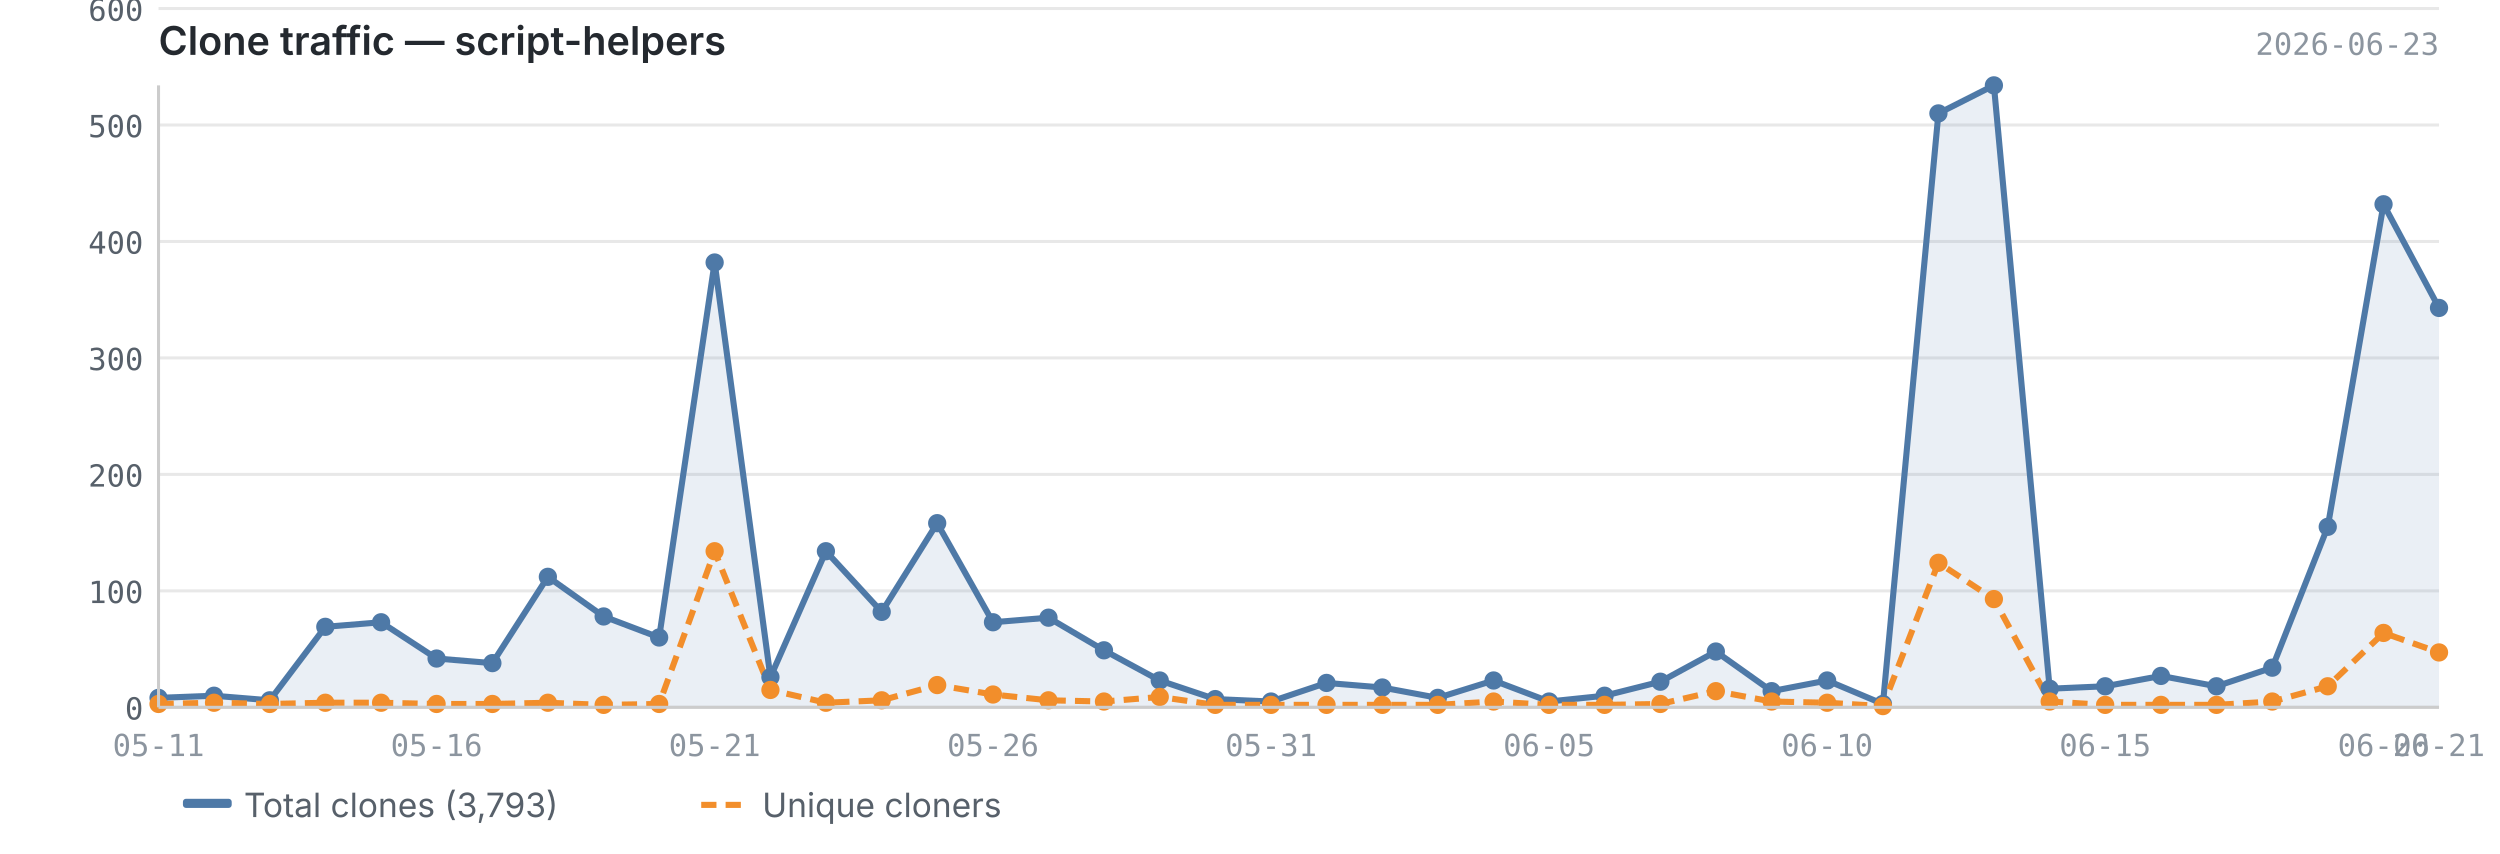
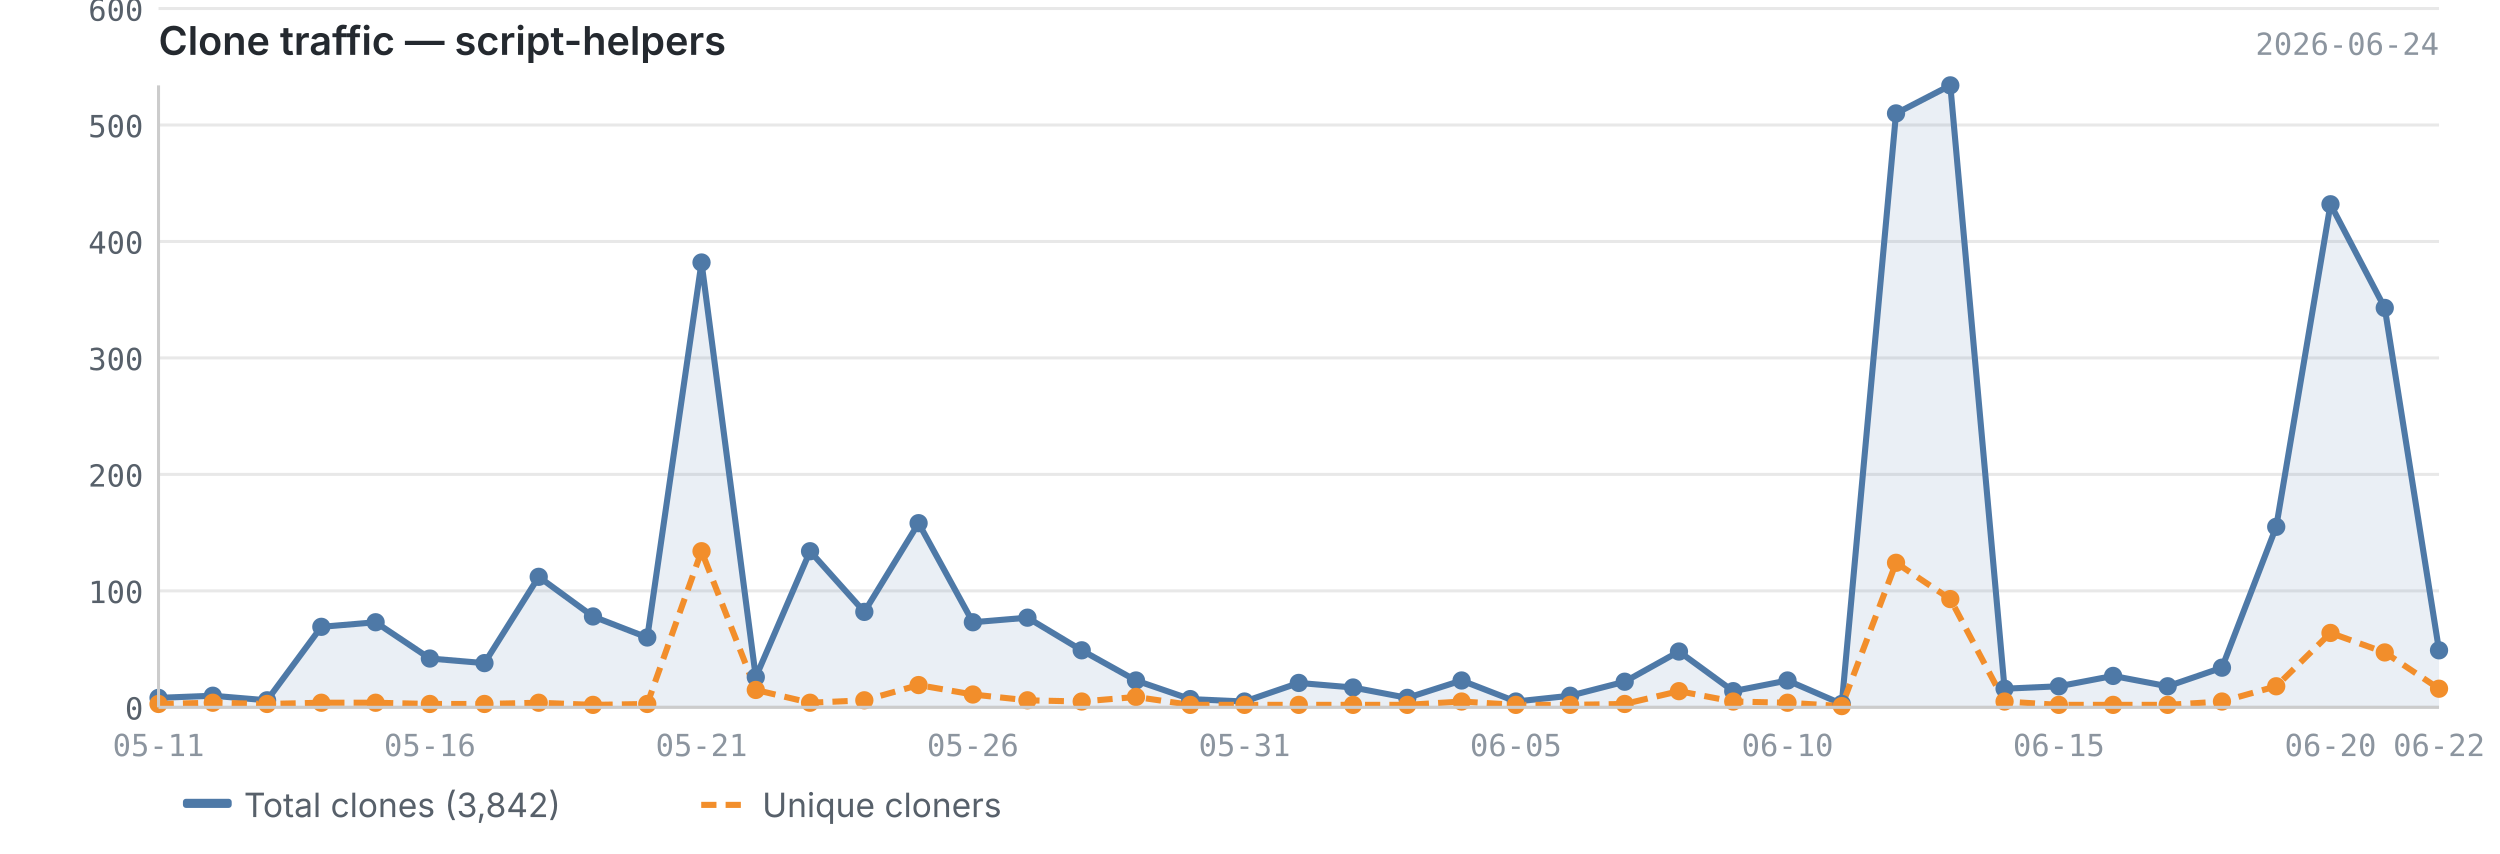
<svg xmlns="http://www.w3.org/2000/svg" viewBox="0 0 820 280" width="820" height="280">
  <text x="52" y="18" font-size="13" font-weight="600" fill="#24292f" font-family="-apple-system, BlinkMacSystemFont, 'Segoe UI', sans-serif">Clone traffic — script-helpers</text>
-   <text x="800" y="18" font-size="10" fill="#8c959f" font-family="ui-monospace, SFMono-Regular, 'SF Mono', Menlo, monospace" text-anchor="end">2026-06-23</text>
+   <text x="800" y="18" font-size="10" fill="#8c959f" font-family="ui-monospace, SFMono-Regular, 'SF Mono', Menlo, monospace" text-anchor="end">2026-06-24</text>
  <line x1="52" y1="232.0" x2="800" y2="232.0" stroke="#e8e8e8" stroke-width="1" />
  <line x1="52" y1="193.8" x2="800" y2="193.8" stroke="#e8e8e8" stroke-width="1" />
  <line x1="52" y1="155.6" x2="800" y2="155.6" stroke="#e8e8e8" stroke-width="1" />
  <line x1="52" y1="117.4" x2="800" y2="117.4" stroke="#e8e8e8" stroke-width="1" />
  <line x1="52" y1="79.2" x2="800" y2="79.2" stroke="#e8e8e8" stroke-width="1" />
  <line x1="52" y1="41.0" x2="800" y2="41.0" stroke="#e8e8e8" stroke-width="1" />
  <line x1="52" y1="2.8" x2="800" y2="2.8" stroke="#e8e8e8" stroke-width="1" />
-   <path d="M52.0,228.9 L52.0,228.9 L70.2,228.2 L88.5,229.7 L106.7,205.6 L125.0,204.1 L143.2,216.0 L161.5,217.5 L179.7,189.2 L198.0,202.2 L216.2,209.1 L234.4,86.1 L252.7,222.1 L270.9,180.8 L289.2,200.7 L307.4,171.6 L325.7,204.1 L343.9,202.6 L362.1,213.3 L380.4,223.2 L398.6,229.3 L416.9,230.1 L435.1,224.0 L453.4,225.5 L471.6,228.9 L489.9,223.2 L508.1,230.1 L526.3,228.2 L544.6,223.6 L562.8,213.7 L581.1,226.7 L599.3,223.2 L617.6,230.9 L635.8,37.2 L654.0,28.0 L672.3,225.9 L690.5,225.1 L708.8,221.7 L727.0,225.1 L745.3,219.0 L763.5,172.8 L781.8,67.0 L800.0,101.0 L800.0,232.0 L52.0,232.0Z" fill="#4e79a7" opacity="0.12" />
-   <polyline points="52.0,228.9 70.2,228.2 88.5,229.7 106.7,205.6 125.0,204.1 143.2,216.0 161.5,217.5 179.7,189.2 198.0,202.2 216.2,209.1 234.4,86.1 252.7,222.1 270.9,180.8 289.2,200.7 307.4,171.6 325.7,204.1 343.9,202.6 362.1,213.3 380.4,223.2 398.6,229.3 416.9,230.1 435.1,224.0 453.4,225.5 471.6,228.9 489.9,223.2 508.1,230.1 526.3,228.2 544.6,223.6 562.8,213.7 581.1,226.7 599.3,223.2 617.6,230.9 635.8,37.2 654.0,28.0 672.3,225.9 690.5,225.1 708.8,221.7 727.0,225.1 745.3,219.0 763.5,172.8 781.8,67.0 800.0,101.0" fill="none" stroke="#4e79a7" stroke-width="2" stroke-linejoin="round" />
-   <polyline points="52.0,230.9 70.2,230.5 88.5,230.9 106.7,230.5 125.0,230.5 143.2,230.9 161.5,230.9 179.7,230.5 198.0,231.2 216.2,230.9 234.4,180.8 252.7,226.3 270.9,230.5 289.2,229.7 307.4,224.7 325.7,227.8 343.9,229.7 362.1,230.1 380.4,228.6 398.6,231.2 416.9,231.2 435.1,231.2 453.4,231.2 471.6,231.2 489.9,230.1 508.1,231.2 526.3,231.2 544.6,230.9 562.8,226.7 581.1,230.1 599.3,230.5 617.6,231.6 635.8,184.6 654.0,196.5 672.3,230.1 690.5,231.2 708.8,231.2 727.0,231.2 745.3,230.1 763.5,225.1 781.8,207.6 800.0,214.0" fill="none" stroke="#f28e2b" stroke-width="2" stroke-linejoin="round" stroke-dasharray="5,3" />
+   <path d="M52.0,228.9 L52.0,228.9 L69.8,228.2 L87.6,229.7 L105.4,205.6 L123.2,204.1 L141.0,216.0 L158.9,217.5 L176.7,189.2 L194.5,202.2 L212.3,209.1 L230.1,86.1 L247.9,222.1 L265.7,180.8 L283.5,200.7 L301.3,171.6 L319.1,204.1 L337.0,202.6 L354.8,213.3 L372.6,223.2 L390.4,229.3 L408.2,230.1 L426.0,224.0 L443.8,225.5 L461.6,228.9 L479.4,223.2 L497.2,230.1 L515.0,228.2 L532.9,223.6 L550.7,213.7 L568.5,226.7 L586.3,223.2 L604.1,230.9 L621.9,37.2 L639.7,28.0 L657.5,225.9 L675.3,225.1 L693.1,221.7 L711.0,225.1 L728.8,219.0 L746.6,172.8 L764.4,67.0 L782.2,101.0 L800.0,213.3 L800.0,232.0 L52.0,232.0Z" fill="#4e79a7" opacity="0.12" />
+   <polyline points="52.0,228.9 69.8,228.2 87.6,229.7 105.4,205.6 123.2,204.1 141.0,216.0 158.9,217.5 176.7,189.2 194.5,202.2 212.3,209.1 230.1,86.1 247.9,222.1 265.7,180.8 283.5,200.7 301.3,171.6 319.1,204.1 337.0,202.6 354.8,213.3 372.6,223.2 390.4,229.3 408.2,230.1 426.0,224.0 443.8,225.5 461.6,228.9 479.4,223.2 497.2,230.1 515.0,228.2 532.9,223.6 550.7,213.7 568.5,226.7 586.3,223.2 604.1,230.9 621.9,37.2 639.7,28.0 657.5,225.9 675.3,225.1 693.1,221.7 711.0,225.1 728.8,219.0 746.6,172.8 764.4,67.0 782.2,101.0 800.0,213.3" fill="none" stroke="#4e79a7" stroke-width="2" stroke-linejoin="round" />
+   <polyline points="52.0,230.9 69.8,230.5 87.6,230.9 105.4,230.5 123.2,230.5 141.0,230.9 158.9,230.9 176.7,230.5 194.5,231.2 212.3,230.9 230.1,180.8 247.9,226.3 265.7,230.5 283.5,229.7 301.3,224.7 319.1,227.8 337.0,229.7 354.8,230.1 372.6,228.6 390.4,231.2 408.2,231.2 426.0,231.2 443.8,231.2 461.6,231.2 479.4,230.1 497.2,231.2 515.0,231.2 532.9,230.9 550.7,226.7 568.5,230.1 586.3,230.5 604.1,231.6 621.9,184.6 639.7,196.5 657.5,230.1 675.3,231.2 693.1,231.2 711.0,231.2 728.8,230.1 746.6,225.1 764.4,207.6 782.2,214.0 800.0,225.9" fill="none" stroke="#f28e2b" stroke-width="2" stroke-linejoin="round" stroke-dasharray="5,3" />
  <circle cx="52.0" cy="228.9" r="3" fill="#4e79a7" />
-   <circle cx="70.2" cy="228.2" r="3" fill="#4e79a7" />
-   <circle cx="88.5" cy="229.7" r="3" fill="#4e79a7" />
-   <circle cx="106.7" cy="205.6" r="3" fill="#4e79a7" />
-   <circle cx="125.0" cy="204.1" r="3" fill="#4e79a7" />
-   <circle cx="143.2" cy="216.0" r="3" fill="#4e79a7" />
-   <circle cx="161.5" cy="217.5" r="3" fill="#4e79a7" />
-   <circle cx="179.7" cy="189.2" r="3" fill="#4e79a7" />
-   <circle cx="198.0" cy="202.2" r="3" fill="#4e79a7" />
-   <circle cx="216.2" cy="209.1" r="3" fill="#4e79a7" />
-   <circle cx="234.4" cy="86.1" r="3" fill="#4e79a7" />
-   <circle cx="252.7" cy="222.1" r="3" fill="#4e79a7" />
-   <circle cx="270.9" cy="180.8" r="3" fill="#4e79a7" />
-   <circle cx="289.2" cy="200.7" r="3" fill="#4e79a7" />
-   <circle cx="307.4" cy="171.6" r="3" fill="#4e79a7" />
-   <circle cx="325.7" cy="204.1" r="3" fill="#4e79a7" />
-   <circle cx="343.9" cy="202.6" r="3" fill="#4e79a7" />
-   <circle cx="362.1" cy="213.3" r="3" fill="#4e79a7" />
-   <circle cx="380.4" cy="223.2" r="3" fill="#4e79a7" />
-   <circle cx="398.6" cy="229.3" r="3" fill="#4e79a7" />
-   <circle cx="416.9" cy="230.1" r="3" fill="#4e79a7" />
-   <circle cx="435.1" cy="224.0" r="3" fill="#4e79a7" />
-   <circle cx="453.4" cy="225.5" r="3" fill="#4e79a7" />
-   <circle cx="471.6" cy="228.9" r="3" fill="#4e79a7" />
-   <circle cx="489.9" cy="223.2" r="3" fill="#4e79a7" />
-   <circle cx="508.1" cy="230.1" r="3" fill="#4e79a7" />
-   <circle cx="526.3" cy="228.2" r="3" fill="#4e79a7" />
-   <circle cx="544.6" cy="223.6" r="3" fill="#4e79a7" />
-   <circle cx="562.8" cy="213.7" r="3" fill="#4e79a7" />
-   <circle cx="581.1" cy="226.7" r="3" fill="#4e79a7" />
-   <circle cx="599.3" cy="223.2" r="3" fill="#4e79a7" />
-   <circle cx="617.6" cy="230.9" r="3" fill="#4e79a7" />
-   <circle cx="635.8" cy="37.2" r="3" fill="#4e79a7" />
-   <circle cx="654.0" cy="28.0" r="3" fill="#4e79a7" />
-   <circle cx="672.3" cy="225.9" r="3" fill="#4e79a7" />
-   <circle cx="690.5" cy="225.1" r="3" fill="#4e79a7" />
-   <circle cx="708.8" cy="221.7" r="3" fill="#4e79a7" />
-   <circle cx="727.0" cy="225.1" r="3" fill="#4e79a7" />
-   <circle cx="745.3" cy="219.0" r="3" fill="#4e79a7" />
-   <circle cx="763.5" cy="172.8" r="3" fill="#4e79a7" />
-   <circle cx="781.8" cy="67.0" r="3" fill="#4e79a7" />
-   <circle cx="800.0" cy="101.0" r="3" fill="#4e79a7" />
+   <circle cx="69.8" cy="228.2" r="3" fill="#4e79a7" />
+   <circle cx="87.6" cy="229.7" r="3" fill="#4e79a7" />
+   <circle cx="105.4" cy="205.6" r="3" fill="#4e79a7" />
+   <circle cx="123.2" cy="204.1" r="3" fill="#4e79a7" />
+   <circle cx="141.0" cy="216.0" r="3" fill="#4e79a7" />
+   <circle cx="158.9" cy="217.5" r="3" fill="#4e79a7" />
+   <circle cx="176.7" cy="189.2" r="3" fill="#4e79a7" />
+   <circle cx="194.5" cy="202.2" r="3" fill="#4e79a7" />
+   <circle cx="212.3" cy="209.1" r="3" fill="#4e79a7" />
+   <circle cx="230.1" cy="86.1" r="3" fill="#4e79a7" />
+   <circle cx="247.9" cy="222.1" r="3" fill="#4e79a7" />
+   <circle cx="265.7" cy="180.8" r="3" fill="#4e79a7" />
+   <circle cx="283.5" cy="200.7" r="3" fill="#4e79a7" />
+   <circle cx="301.3" cy="171.6" r="3" fill="#4e79a7" />
+   <circle cx="319.1" cy="204.1" r="3" fill="#4e79a7" />
+   <circle cx="337.0" cy="202.6" r="3" fill="#4e79a7" />
+   <circle cx="354.8" cy="213.3" r="3" fill="#4e79a7" />
+   <circle cx="372.6" cy="223.2" r="3" fill="#4e79a7" />
+   <circle cx="390.4" cy="229.3" r="3" fill="#4e79a7" />
+   <circle cx="408.2" cy="230.1" r="3" fill="#4e79a7" />
+   <circle cx="426.0" cy="224.0" r="3" fill="#4e79a7" />
+   <circle cx="443.8" cy="225.5" r="3" fill="#4e79a7" />
+   <circle cx="461.6" cy="228.9" r="3" fill="#4e79a7" />
+   <circle cx="479.4" cy="223.2" r="3" fill="#4e79a7" />
+   <circle cx="497.2" cy="230.1" r="3" fill="#4e79a7" />
+   <circle cx="515.0" cy="228.2" r="3" fill="#4e79a7" />
+   <circle cx="532.9" cy="223.6" r="3" fill="#4e79a7" />
+   <circle cx="550.7" cy="213.7" r="3" fill="#4e79a7" />
+   <circle cx="568.5" cy="226.7" r="3" fill="#4e79a7" />
+   <circle cx="586.3" cy="223.2" r="3" fill="#4e79a7" />
+   <circle cx="604.1" cy="230.9" r="3" fill="#4e79a7" />
+   <circle cx="621.9" cy="37.2" r="3" fill="#4e79a7" />
+   <circle cx="639.7" cy="28.0" r="3" fill="#4e79a7" />
+   <circle cx="657.5" cy="225.9" r="3" fill="#4e79a7" />
+   <circle cx="675.3" cy="225.1" r="3" fill="#4e79a7" />
+   <circle cx="693.1" cy="221.7" r="3" fill="#4e79a7" />
+   <circle cx="711.0" cy="225.1" r="3" fill="#4e79a7" />
+   <circle cx="728.8" cy="219.0" r="3" fill="#4e79a7" />
+   <circle cx="746.6" cy="172.8" r="3" fill="#4e79a7" />
+   <circle cx="764.4" cy="67.0" r="3" fill="#4e79a7" />
+   <circle cx="782.2" cy="101.0" r="3" fill="#4e79a7" />
+   <circle cx="800.0" cy="213.3" r="3" fill="#4e79a7" />
  <circle cx="52.0" cy="230.9" r="3" fill="#f28e2b" />
-   <circle cx="70.2" cy="230.5" r="3" fill="#f28e2b" />
-   <circle cx="88.5" cy="230.9" r="3" fill="#f28e2b" />
-   <circle cx="106.7" cy="230.5" r="3" fill="#f28e2b" />
-   <circle cx="125.0" cy="230.5" r="3" fill="#f28e2b" />
-   <circle cx="143.2" cy="230.9" r="3" fill="#f28e2b" />
-   <circle cx="161.5" cy="230.9" r="3" fill="#f28e2b" />
-   <circle cx="179.7" cy="230.5" r="3" fill="#f28e2b" />
-   <circle cx="198.0" cy="231.2" r="3" fill="#f28e2b" />
-   <circle cx="216.2" cy="230.9" r="3" fill="#f28e2b" />
-   <circle cx="234.4" cy="180.8" r="3" fill="#f28e2b" />
-   <circle cx="252.7" cy="226.3" r="3" fill="#f28e2b" />
-   <circle cx="270.9" cy="230.5" r="3" fill="#f28e2b" />
-   <circle cx="289.2" cy="229.7" r="3" fill="#f28e2b" />
-   <circle cx="307.4" cy="224.7" r="3" fill="#f28e2b" />
-   <circle cx="325.7" cy="227.8" r="3" fill="#f28e2b" />
-   <circle cx="343.9" cy="229.7" r="3" fill="#f28e2b" />
-   <circle cx="362.1" cy="230.1" r="3" fill="#f28e2b" />
-   <circle cx="380.4" cy="228.6" r="3" fill="#f28e2b" />
-   <circle cx="398.6" cy="231.2" r="3" fill="#f28e2b" />
-   <circle cx="416.9" cy="231.2" r="3" fill="#f28e2b" />
-   <circle cx="435.1" cy="231.2" r="3" fill="#f28e2b" />
-   <circle cx="453.4" cy="231.2" r="3" fill="#f28e2b" />
-   <circle cx="471.6" cy="231.2" r="3" fill="#f28e2b" />
-   <circle cx="489.9" cy="230.1" r="3" fill="#f28e2b" />
-   <circle cx="508.1" cy="231.2" r="3" fill="#f28e2b" />
-   <circle cx="526.3" cy="231.2" r="3" fill="#f28e2b" />
-   <circle cx="544.6" cy="230.9" r="3" fill="#f28e2b" />
-   <circle cx="562.8" cy="226.7" r="3" fill="#f28e2b" />
-   <circle cx="581.1" cy="230.1" r="3" fill="#f28e2b" />
-   <circle cx="599.3" cy="230.5" r="3" fill="#f28e2b" />
-   <circle cx="617.6" cy="231.6" r="3" fill="#f28e2b" />
-   <circle cx="635.8" cy="184.6" r="3" fill="#f28e2b" />
-   <circle cx="654.0" cy="196.5" r="3" fill="#f28e2b" />
-   <circle cx="672.3" cy="230.1" r="3" fill="#f28e2b" />
-   <circle cx="690.5" cy="231.2" r="3" fill="#f28e2b" />
-   <circle cx="708.8" cy="231.2" r="3" fill="#f28e2b" />
-   <circle cx="727.0" cy="231.2" r="3" fill="#f28e2b" />
-   <circle cx="745.3" cy="230.1" r="3" fill="#f28e2b" />
-   <circle cx="763.5" cy="225.1" r="3" fill="#f28e2b" />
-   <circle cx="781.8" cy="207.6" r="3" fill="#f28e2b" />
-   <circle cx="800.0" cy="214.0" r="3" fill="#f28e2b" />
+   <circle cx="69.8" cy="230.5" r="3" fill="#f28e2b" />
+   <circle cx="87.6" cy="230.9" r="3" fill="#f28e2b" />
+   <circle cx="105.4" cy="230.5" r="3" fill="#f28e2b" />
+   <circle cx="123.2" cy="230.5" r="3" fill="#f28e2b" />
+   <circle cx="141.0" cy="230.9" r="3" fill="#f28e2b" />
+   <circle cx="158.9" cy="230.9" r="3" fill="#f28e2b" />
+   <circle cx="176.7" cy="230.5" r="3" fill="#f28e2b" />
+   <circle cx="194.5" cy="231.2" r="3" fill="#f28e2b" />
+   <circle cx="212.3" cy="230.9" r="3" fill="#f28e2b" />
+   <circle cx="230.1" cy="180.8" r="3" fill="#f28e2b" />
+   <circle cx="247.9" cy="226.3" r="3" fill="#f28e2b" />
+   <circle cx="265.7" cy="230.5" r="3" fill="#f28e2b" />
+   <circle cx="283.5" cy="229.7" r="3" fill="#f28e2b" />
+   <circle cx="301.3" cy="224.7" r="3" fill="#f28e2b" />
+   <circle cx="319.1" cy="227.8" r="3" fill="#f28e2b" />
+   <circle cx="337.0" cy="229.7" r="3" fill="#f28e2b" />
+   <circle cx="354.8" cy="230.1" r="3" fill="#f28e2b" />
+   <circle cx="372.6" cy="228.6" r="3" fill="#f28e2b" />
+   <circle cx="390.4" cy="231.2" r="3" fill="#f28e2b" />
+   <circle cx="408.2" cy="231.2" r="3" fill="#f28e2b" />
+   <circle cx="426.0" cy="231.2" r="3" fill="#f28e2b" />
+   <circle cx="443.8" cy="231.2" r="3" fill="#f28e2b" />
+   <circle cx="461.6" cy="231.2" r="3" fill="#f28e2b" />
+   <circle cx="479.4" cy="230.1" r="3" fill="#f28e2b" />
+   <circle cx="497.2" cy="231.2" r="3" fill="#f28e2b" />
+   <circle cx="515.0" cy="231.2" r="3" fill="#f28e2b" />
+   <circle cx="532.9" cy="230.9" r="3" fill="#f28e2b" />
+   <circle cx="550.7" cy="226.7" r="3" fill="#f28e2b" />
+   <circle cx="568.5" cy="230.1" r="3" fill="#f28e2b" />
+   <circle cx="586.3" cy="230.5" r="3" fill="#f28e2b" />
+   <circle cx="604.1" cy="231.6" r="3" fill="#f28e2b" />
+   <circle cx="621.9" cy="184.6" r="3" fill="#f28e2b" />
+   <circle cx="639.7" cy="196.5" r="3" fill="#f28e2b" />
+   <circle cx="657.5" cy="230.1" r="3" fill="#f28e2b" />
+   <circle cx="675.3" cy="231.2" r="3" fill="#f28e2b" />
+   <circle cx="693.1" cy="231.2" r="3" fill="#f28e2b" />
+   <circle cx="711.0" cy="231.2" r="3" fill="#f28e2b" />
+   <circle cx="728.8" cy="230.1" r="3" fill="#f28e2b" />
+   <circle cx="746.6" cy="225.1" r="3" fill="#f28e2b" />
+   <circle cx="764.4" cy="207.6" r="3" fill="#f28e2b" />
+   <circle cx="782.2" cy="214.0" r="3" fill="#f28e2b" />
+   <circle cx="800.0" cy="225.9" r="3" fill="#f28e2b" />
  <line x1="52" y1="28" x2="52" y2="232" stroke="#cccccc" stroke-width="1" />
  <line x1="52" y1="232" x2="800" y2="232" stroke="#cccccc" stroke-width="1" />
  <text x="47" y="236.0" text-anchor="end" font-size="10" fill="#57606a" font-family="ui-monospace, SFMono-Regular, 'SF Mono', Menlo, monospace">0</text>
  <text x="47" y="197.8" text-anchor="end" font-size="10" fill="#57606a" font-family="ui-monospace, SFMono-Regular, 'SF Mono', Menlo, monospace">100</text>
  <text x="47" y="159.6" text-anchor="end" font-size="10" fill="#57606a" font-family="ui-monospace, SFMono-Regular, 'SF Mono', Menlo, monospace">200</text>
  <text x="47" y="121.4" text-anchor="end" font-size="10" fill="#57606a" font-family="ui-monospace, SFMono-Regular, 'SF Mono', Menlo, monospace">300</text>
  <text x="47" y="83.2" text-anchor="end" font-size="10" fill="#57606a" font-family="ui-monospace, SFMono-Regular, 'SF Mono', Menlo, monospace">400</text>
  <text x="47" y="45.0" text-anchor="end" font-size="10" fill="#57606a" font-family="ui-monospace, SFMono-Regular, 'SF Mono', Menlo, monospace">500</text>
  <text x="47" y="6.8" text-anchor="end" font-size="10" fill="#57606a" font-family="ui-monospace, SFMono-Regular, 'SF Mono', Menlo, monospace">600</text>
  <text x="52.0" y="248" text-anchor="middle" font-size="10" fill="#8c959f" font-family="ui-monospace, SFMono-Regular, 'SF Mono', Menlo, monospace">05-11</text>
-   <text x="690.5" y="248" text-anchor="middle" font-size="10" fill="#8c959f" font-family="ui-monospace, SFMono-Regular, 'SF Mono', Menlo, monospace">06-15</text>
-   <text x="143.2" y="248" text-anchor="middle" font-size="10" fill="#8c959f" font-family="ui-monospace, SFMono-Regular, 'SF Mono', Menlo, monospace">05-16</text>
-   <text x="781.8" y="248" text-anchor="middle" font-size="10" fill="#8c959f" font-family="ui-monospace, SFMono-Regular, 'SF Mono', Menlo, monospace">06-20</text>
-   <text x="800.0" y="248" text-anchor="middle" font-size="10" fill="#8c959f" font-family="ui-monospace, SFMono-Regular, 'SF Mono', Menlo, monospace">06-21</text>
-   <text x="234.4" y="248" text-anchor="middle" font-size="10" fill="#8c959f" font-family="ui-monospace, SFMono-Regular, 'SF Mono', Menlo, monospace">05-21</text>
-   <text x="325.7" y="248" text-anchor="middle" font-size="10" fill="#8c959f" font-family="ui-monospace, SFMono-Regular, 'SF Mono', Menlo, monospace">05-26</text>
-   <text x="416.9" y="248" text-anchor="middle" font-size="10" fill="#8c959f" font-family="ui-monospace, SFMono-Regular, 'SF Mono', Menlo, monospace">05-31</text>
-   <text x="508.1" y="248" text-anchor="middle" font-size="10" fill="#8c959f" font-family="ui-monospace, SFMono-Regular, 'SF Mono', Menlo, monospace">06-05</text>
-   <text x="599.3" y="248" text-anchor="middle" font-size="10" fill="#8c959f" font-family="ui-monospace, SFMono-Regular, 'SF Mono', Menlo, monospace">06-10</text>
+   <text x="675.3" y="248" text-anchor="middle" font-size="10" fill="#8c959f" font-family="ui-monospace, SFMono-Regular, 'SF Mono', Menlo, monospace">06-15</text>
+   <text x="141.0" y="248" text-anchor="middle" font-size="10" fill="#8c959f" font-family="ui-monospace, SFMono-Regular, 'SF Mono', Menlo, monospace">05-16</text>
+   <text x="764.4" y="248" text-anchor="middle" font-size="10" fill="#8c959f" font-family="ui-monospace, SFMono-Regular, 'SF Mono', Menlo, monospace">06-20</text>
+   <text x="230.1" y="248" text-anchor="middle" font-size="10" fill="#8c959f" font-family="ui-monospace, SFMono-Regular, 'SF Mono', Menlo, monospace">05-21</text>
+   <text x="800.0" y="248" text-anchor="middle" font-size="10" fill="#8c959f" font-family="ui-monospace, SFMono-Regular, 'SF Mono', Menlo, monospace">06-22</text>
+   <text x="319.1" y="248" text-anchor="middle" font-size="10" fill="#8c959f" font-family="ui-monospace, SFMono-Regular, 'SF Mono', Menlo, monospace">05-26</text>
+   <text x="408.2" y="248" text-anchor="middle" font-size="10" fill="#8c959f" font-family="ui-monospace, SFMono-Regular, 'SF Mono', Menlo, monospace">05-31</text>
+   <text x="497.2" y="248" text-anchor="middle" font-size="10" fill="#8c959f" font-family="ui-monospace, SFMono-Regular, 'SF Mono', Menlo, monospace">06-05</text>
+   <text x="586.3" y="248" text-anchor="middle" font-size="10" fill="#8c959f" font-family="ui-monospace, SFMono-Regular, 'SF Mono', Menlo, monospace">06-10</text>
  <rect x="60" y="262" width="16" height="3" fill="#4e79a7" rx="1" />
-   <text x="80" y="268" font-size="11" fill="#57606a" font-family="-apple-system, BlinkMacSystemFont, 'Segoe UI', sans-serif">Total clones (3,793)</text>
+   <text x="80" y="268" font-size="11" fill="#57606a" font-family="-apple-system, BlinkMacSystemFont, 'Segoe UI', sans-serif">Total clones (3,842)</text>
  <line x1="230" y1="264" x2="246" y2="264" stroke="#f28e2b" stroke-width="2" stroke-dasharray="5,3" />
  <text x="250" y="268" font-size="11" fill="#57606a" font-family="-apple-system, BlinkMacSystemFont, 'Segoe UI', sans-serif">Unique cloners</text>
</svg>
